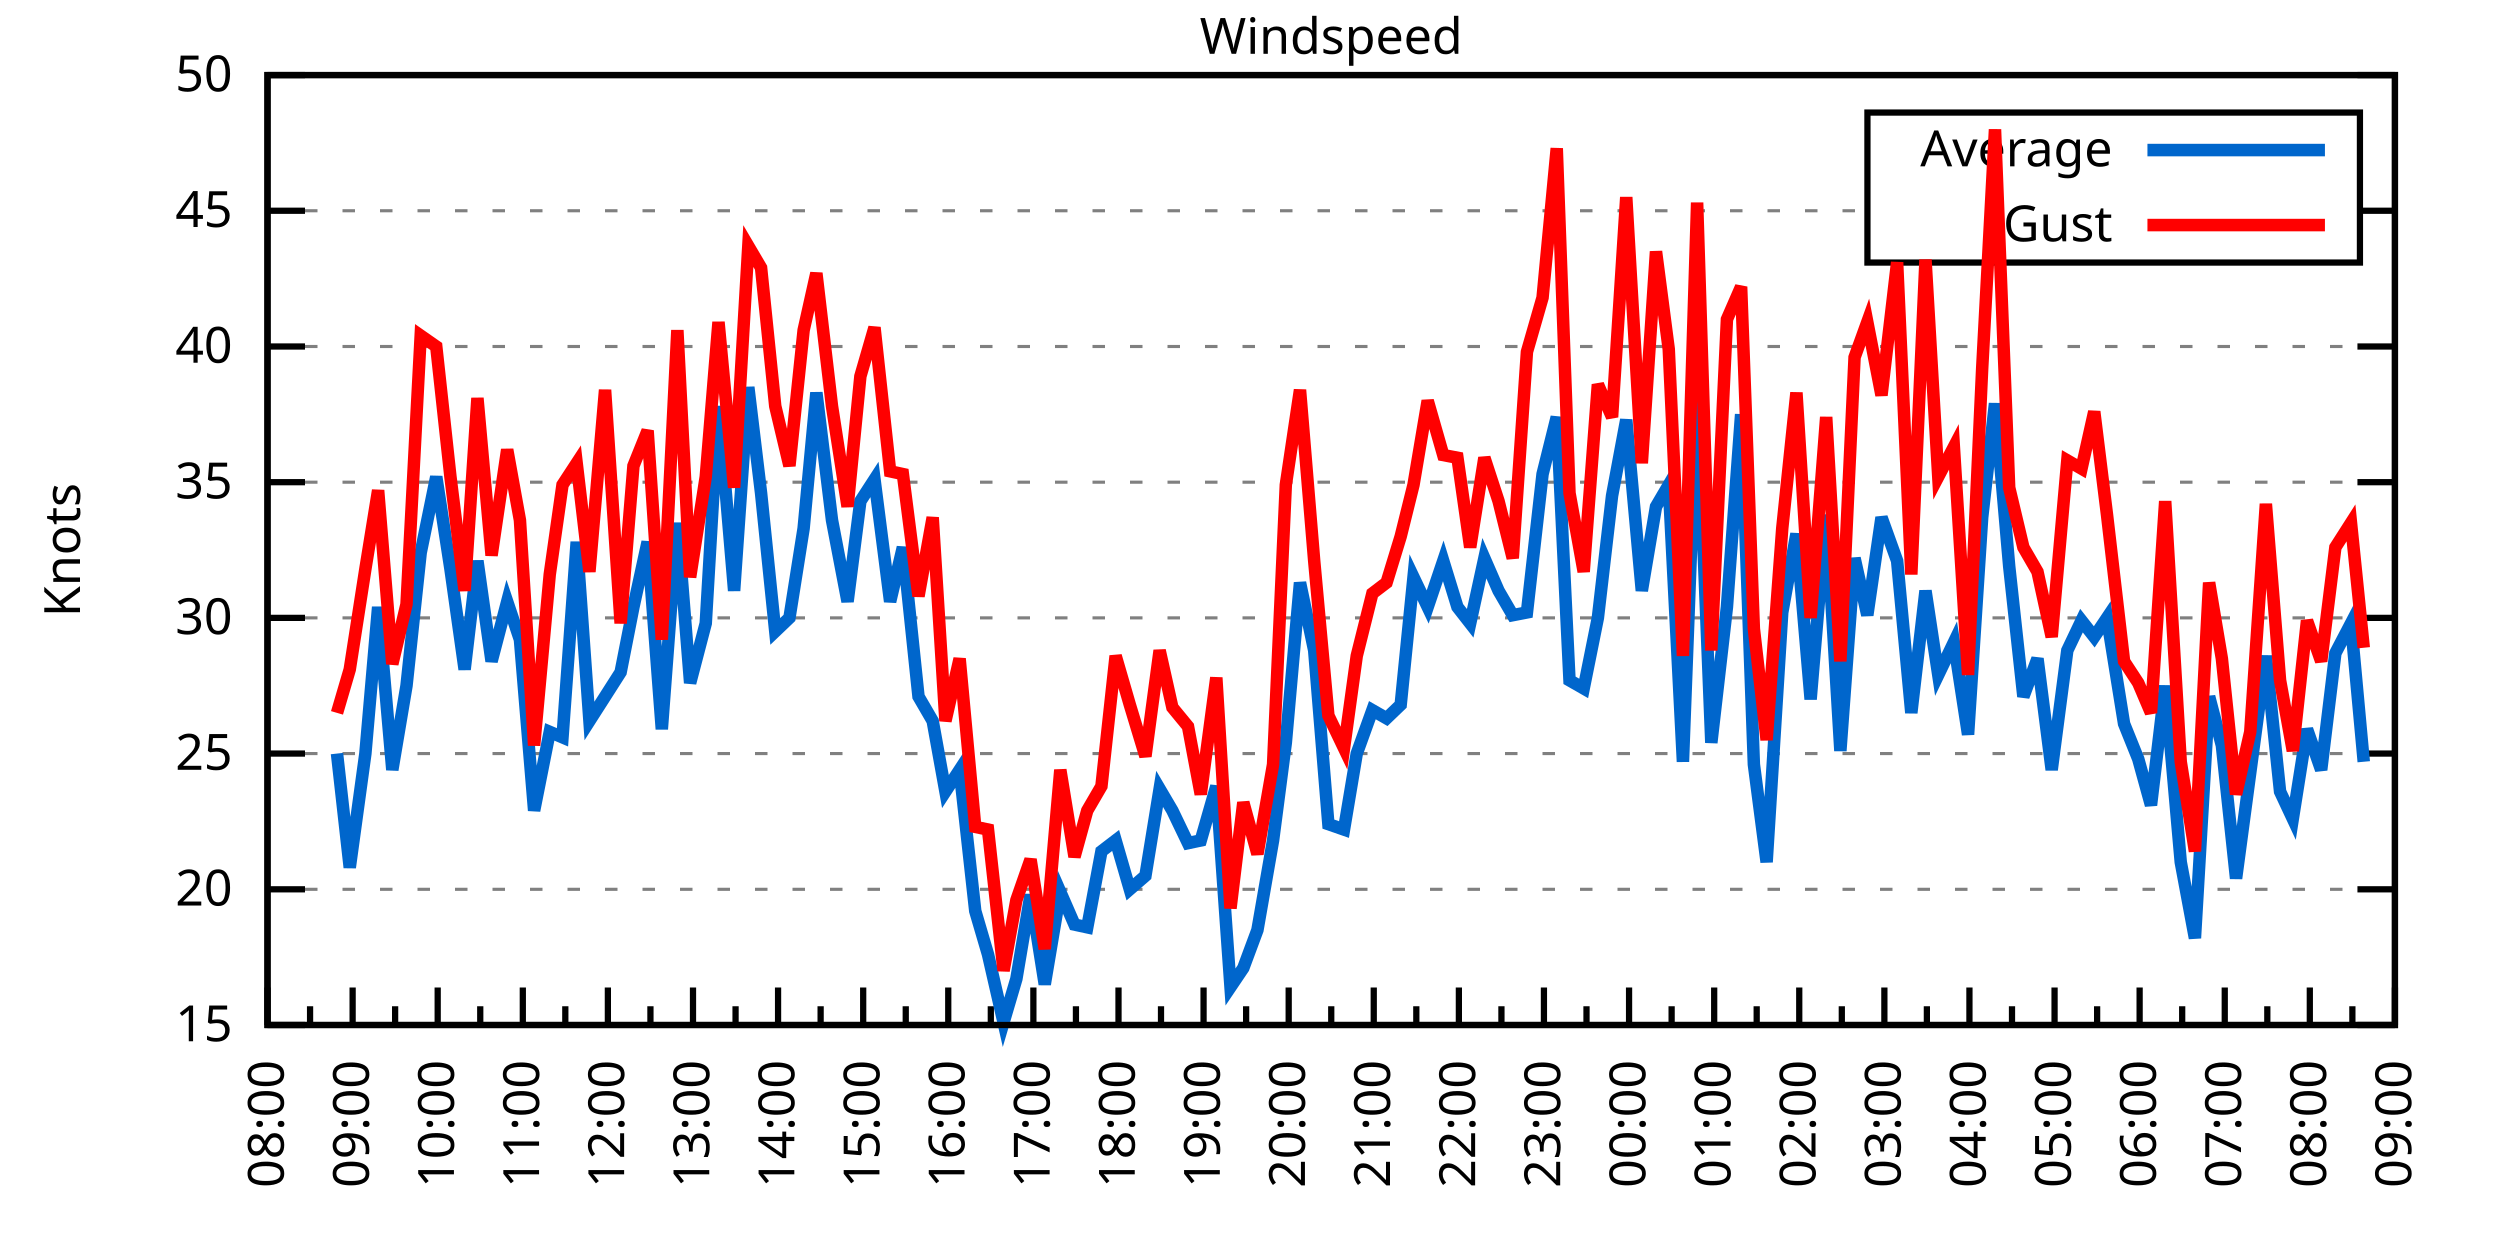
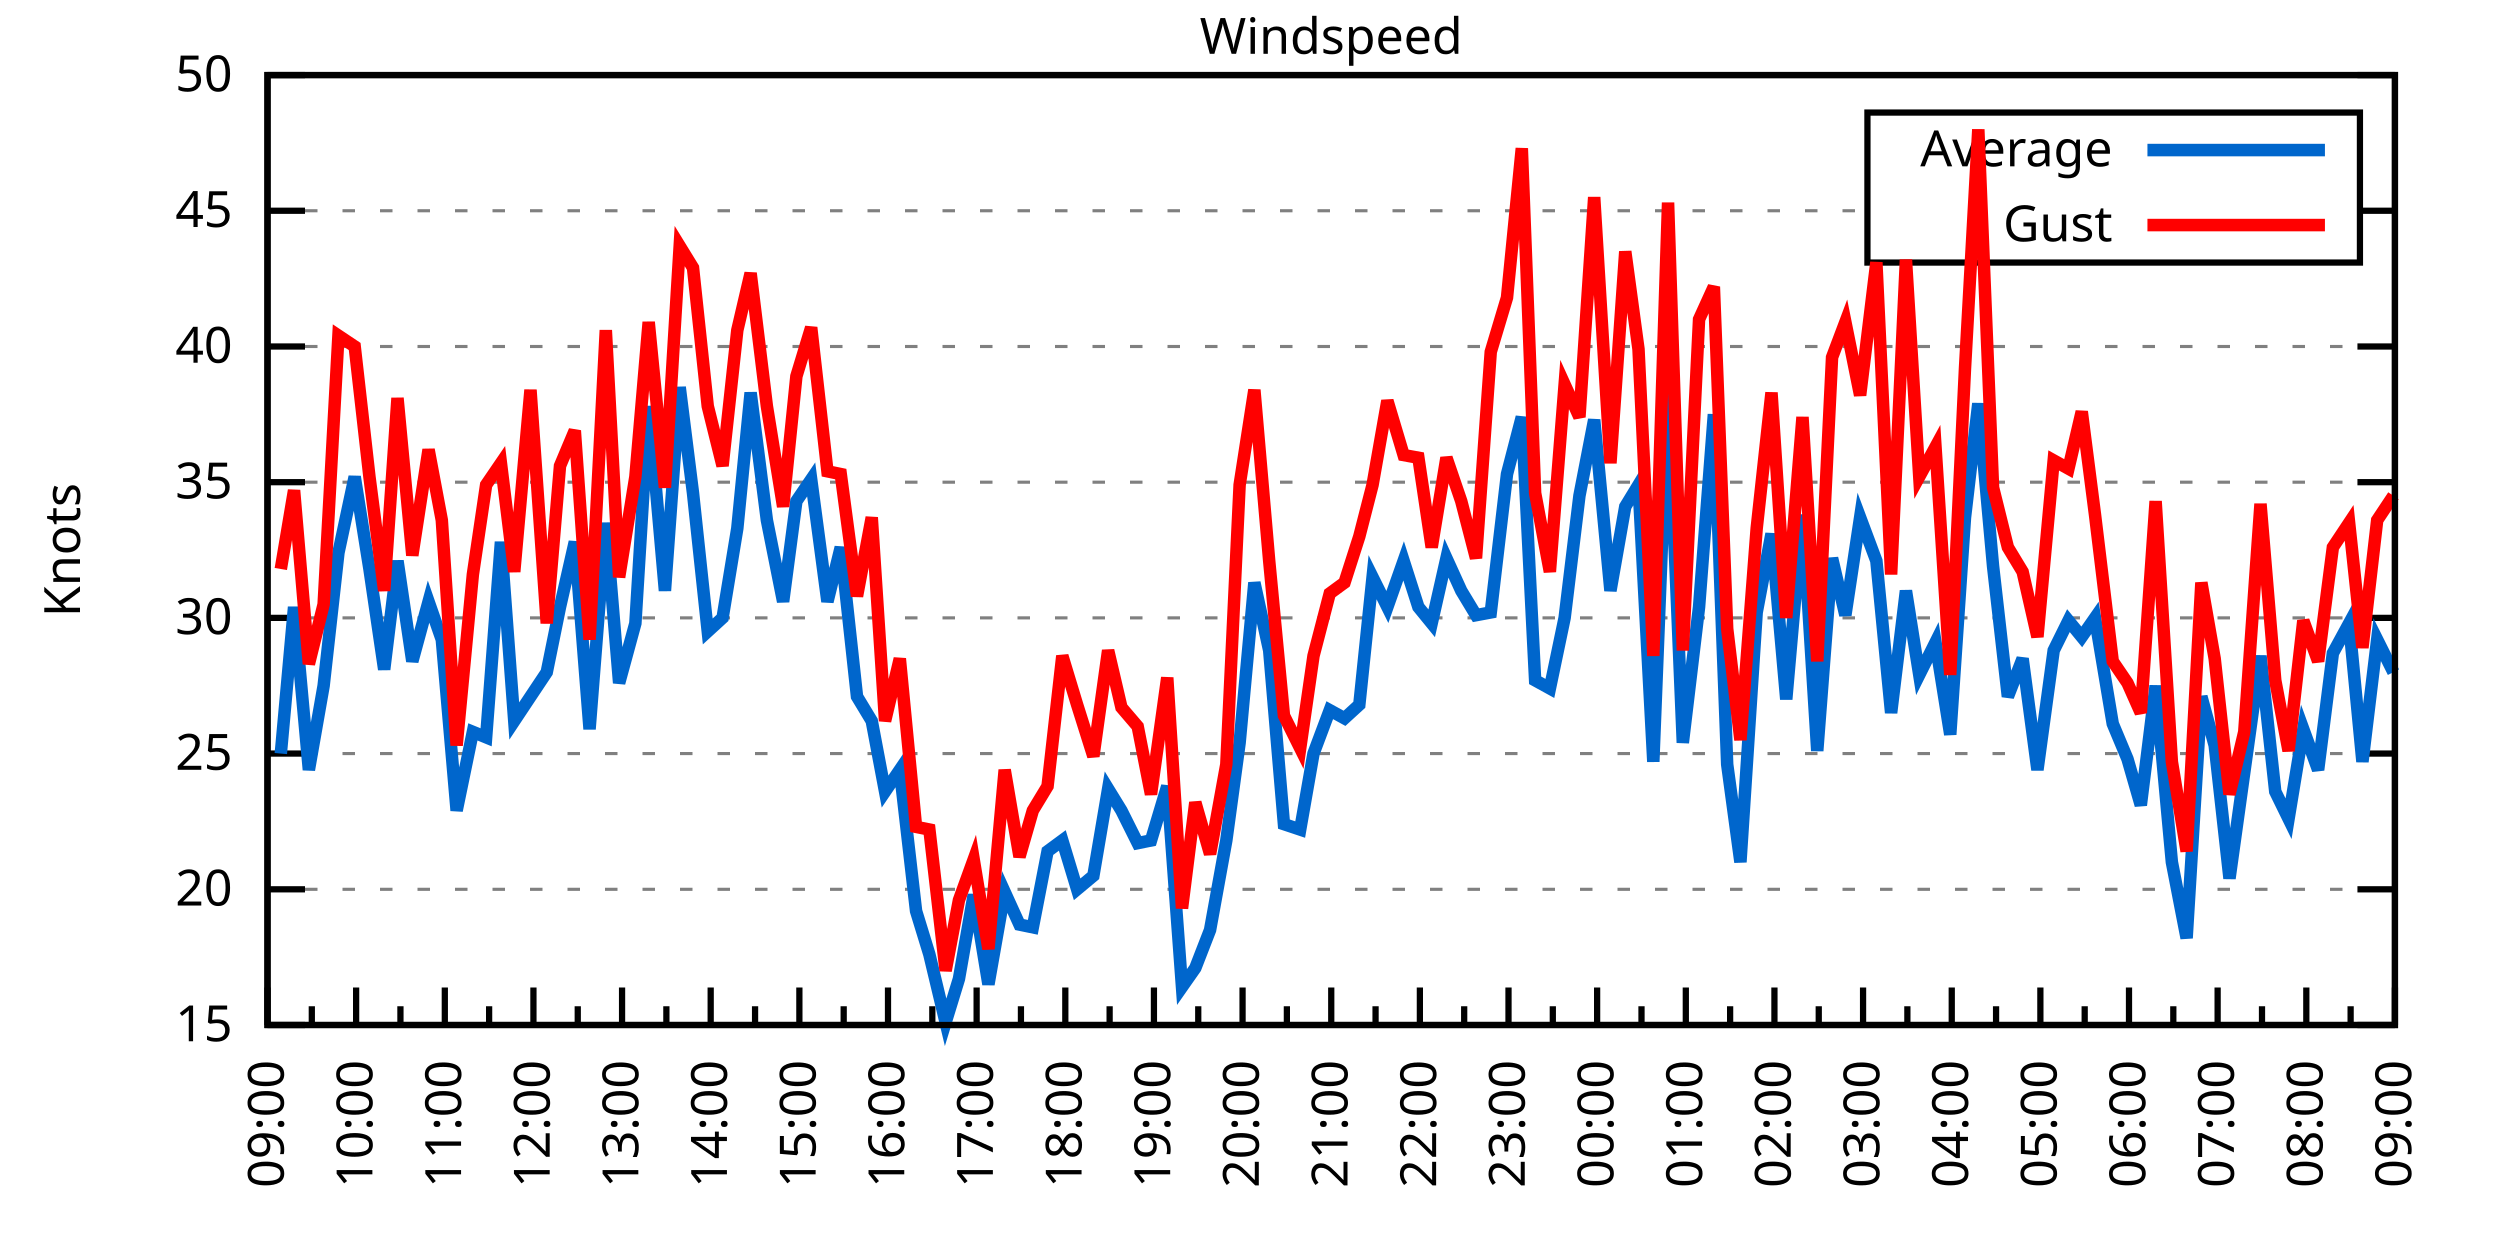
<svg xmlns="http://www.w3.org/2000/svg" xmlns:xlink="http://www.w3.org/1999/xlink" width="400" height="200" viewBox="0 0 400 200">
  <g id="gnuplot_canvas">
    <rect x="0" y="0" width="400" height="200" fill="none" />
    <defs>
      <circle id="gpDot" r="0.5" stroke-width="0.5" stroke="currentColor" />
      <path id="gpPt0" stroke-width="0.333" stroke="currentColor" d="M-1,0 h2 M0,-1 v2" />
      <path id="gpPt1" stroke-width="0.333" stroke="currentColor" d="M-1,-1 L1,1 M1,-1 L-1,1" />
      <path id="gpPt2" stroke-width="0.333" stroke="currentColor" d="M-1,0 L1,0 M0,-1 L0,1 M-1,-1 L1,1 M-1,1 L1,-1" />
      <rect id="gpPt3" stroke-width="0.333" stroke="currentColor" x="-1" y="-1" width="2" height="2" />
      <rect id="gpPt4" stroke-width="0.333" stroke="currentColor" fill="currentColor" x="-1" y="-1" width="2" height="2" />
      <circle id="gpPt5" stroke-width="0.333" stroke="currentColor" cx="0" cy="0" r="1" />
      <use xlink:href="#gpPt5" id="gpPt6" fill="currentColor" stroke="none" />
      <path id="gpPt7" stroke-width="0.333" stroke="currentColor" d="M0,-1.33 L-1.33,0.67 L1.33,0.67 z" />
      <use xlink:href="#gpPt7" id="gpPt8" fill="currentColor" stroke="none" />
      <use xlink:href="#gpPt7" id="gpPt9" stroke="currentColor" transform="rotate(180)" />
      <use xlink:href="#gpPt9" id="gpPt10" fill="currentColor" stroke="none" />
      <use xlink:href="#gpPt3" id="gpPt11" stroke="currentColor" transform="rotate(45)" />
      <use xlink:href="#gpPt11" id="gpPt12" fill="currentColor" stroke="none" />
      <path id="gpPt13" stroke-width="0.333" stroke="currentColor" d="M0,1.330 L1.265,0.411 L0.782,-1.067 L-0.782,-1.076 L-1.265,0.411 z" />
      <use xlink:href="#gpPt13" id="gpPt14" fill="currentColor" stroke="none" />
      <filter id="textbox" filterUnits="objectBoundingBox" x="0" y="0" height="1" width="1">
        <feFlood flood-color="white" flood-opacity="1" result="bgnd" />
        <feComposite in="SourceGraphic" in2="bgnd" operator="atop" />
      </filter>
      <filter id="greybox" filterUnits="objectBoundingBox" x="0" y="0" height="1" width="1">
        <feFlood flood-color="lightgrey" flood-opacity="1" result="grey" />
        <feComposite in="SourceGraphic" in2="grey" operator="atop" />
      </filter>
    </defs>
    <g fill="none" color="white" stroke="currentColor" stroke-width="1.00" stroke-linecap="butt" stroke-linejoin="miter">
</g>
    <g fill="none" color="black" stroke="currentColor" stroke-width="1.00" stroke-linecap="butt" stroke-linejoin="miter">
      <g stroke="none" shape-rendering="crispEdges">
        <polygon fill="rgb(255, 255, 255)" points="42.80,164.00 383.18,164.00 383.18,12.02 42.80,12.02 " />
      </g>
    </g>
    <g fill="none" color="black" stroke="currentColor" stroke-width="1.00" stroke-linecap="butt" stroke-linejoin="miter">
</g>
    <g fill="none" color="black" stroke="black" stroke-width="0.50" stroke-linecap="butt" stroke-linejoin="miter">
</g>
    <g fill="none" color="gray" stroke="currentColor" stroke-width="0.50" stroke-linecap="butt" stroke-linejoin="miter">
      <path stroke="gray" stroke-dasharray="2,4" class="gridline" d="M42.80,164.00 L383.19,164.00  " />
    </g>
    <g fill="none" color="gray" stroke="gray" stroke-width="1.00" stroke-linecap="butt" stroke-linejoin="miter">
</g>
    <g fill="none" color="black" stroke="currentColor" stroke-width="1.00" stroke-linecap="butt" stroke-linejoin="miter">
      <path stroke="black" d="M42.80,164.00 L48.80,164.00 M383.19,164.00 L377.19,164.00  " />
      <g transform="translate(37.20,166.60)" stroke="none" fill="black" font-family="Sans" font-size="8.00" text-anchor="end">
        <text>
          <tspan font-family="Sans"> 15</tspan>
        </text>
      </g>
    </g>
    <g fill="none" color="black" stroke="currentColor" stroke-width="1.00" stroke-linecap="butt" stroke-linejoin="miter">
</g>
    <g fill="none" color="black" stroke="black" stroke-width="0.50" stroke-linecap="butt" stroke-linejoin="miter">
</g>
    <g fill="none" color="gray" stroke="currentColor" stroke-width="0.50" stroke-linecap="butt" stroke-linejoin="miter">
      <path stroke="gray" stroke-dasharray="2,4" class="gridline" d="M42.80,142.29 L383.19,142.29  " />
    </g>
    <g fill="none" color="gray" stroke="gray" stroke-width="1.00" stroke-linecap="butt" stroke-linejoin="miter">
</g>
    <g fill="none" color="black" stroke="currentColor" stroke-width="1.00" stroke-linecap="butt" stroke-linejoin="miter">
      <path stroke="black" d="M42.80,142.29 L48.80,142.29 M383.19,142.29 L377.19,142.29  " />
      <g transform="translate(37.20,144.89)" stroke="none" fill="black" font-family="Sans" font-size="8.00" text-anchor="end">
        <text>
          <tspan font-family="Sans"> 20</tspan>
        </text>
      </g>
    </g>
    <g fill="none" color="black" stroke="currentColor" stroke-width="1.00" stroke-linecap="butt" stroke-linejoin="miter">
</g>
    <g fill="none" color="black" stroke="black" stroke-width="0.50" stroke-linecap="butt" stroke-linejoin="miter">
</g>
    <g fill="none" color="gray" stroke="currentColor" stroke-width="0.50" stroke-linecap="butt" stroke-linejoin="miter">
      <path stroke="gray" stroke-dasharray="2,4" class="gridline" d="M42.80,120.57 L383.19,120.57  " />
    </g>
    <g fill="none" color="gray" stroke="gray" stroke-width="1.00" stroke-linecap="butt" stroke-linejoin="miter">
</g>
    <g fill="none" color="black" stroke="currentColor" stroke-width="1.00" stroke-linecap="butt" stroke-linejoin="miter">
      <path stroke="black" d="M42.80,120.57 L48.80,120.57 M383.19,120.57 L377.19,120.57  " />
      <g transform="translate(37.20,123.17)" stroke="none" fill="black" font-family="Sans" font-size="8.00" text-anchor="end">
        <text>
          <tspan font-family="Sans"> 25</tspan>
        </text>
      </g>
    </g>
    <g fill="none" color="black" stroke="currentColor" stroke-width="1.00" stroke-linecap="butt" stroke-linejoin="miter">
</g>
    <g fill="none" color="black" stroke="black" stroke-width="0.50" stroke-linecap="butt" stroke-linejoin="miter">
</g>
    <g fill="none" color="gray" stroke="currentColor" stroke-width="0.50" stroke-linecap="butt" stroke-linejoin="miter">
      <path stroke="gray" stroke-dasharray="2,4" class="gridline" d="M42.80,98.86 L383.19,98.86  " />
    </g>
    <g fill="none" color="gray" stroke="gray" stroke-width="1.00" stroke-linecap="butt" stroke-linejoin="miter">
</g>
    <g fill="none" color="black" stroke="currentColor" stroke-width="1.00" stroke-linecap="butt" stroke-linejoin="miter">
      <path stroke="black" d="M42.80,98.86 L48.80,98.86 M383.19,98.86 L377.19,98.86  " />
      <g transform="translate(37.20,101.46)" stroke="none" fill="black" font-family="Sans" font-size="8.00" text-anchor="end">
        <text>
          <tspan font-family="Sans"> 30</tspan>
        </text>
      </g>
    </g>
    <g fill="none" color="black" stroke="currentColor" stroke-width="1.00" stroke-linecap="butt" stroke-linejoin="miter">
</g>
    <g fill="none" color="black" stroke="black" stroke-width="0.50" stroke-linecap="butt" stroke-linejoin="miter">
</g>
    <g fill="none" color="gray" stroke="currentColor" stroke-width="0.50" stroke-linecap="butt" stroke-linejoin="miter">
      <path stroke="gray" stroke-dasharray="2,4" class="gridline" d="M42.80,77.15 L383.19,77.15  " />
    </g>
    <g fill="none" color="gray" stroke="gray" stroke-width="1.00" stroke-linecap="butt" stroke-linejoin="miter">
</g>
    <g fill="none" color="black" stroke="currentColor" stroke-width="1.00" stroke-linecap="butt" stroke-linejoin="miter">
      <path stroke="black" d="M42.80,77.15 L48.80,77.15 M383.19,77.15 L377.19,77.15  " />
      <g transform="translate(37.20,79.75)" stroke="none" fill="black" font-family="Sans" font-size="8.00" text-anchor="end">
        <text>
          <tspan font-family="Sans"> 35</tspan>
        </text>
      </g>
    </g>
    <g fill="none" color="black" stroke="currentColor" stroke-width="1.00" stroke-linecap="butt" stroke-linejoin="miter">
</g>
    <g fill="none" color="black" stroke="black" stroke-width="0.50" stroke-linecap="butt" stroke-linejoin="miter">
</g>
    <g fill="none" color="gray" stroke="currentColor" stroke-width="0.50" stroke-linecap="butt" stroke-linejoin="miter">
      <path stroke="gray" stroke-dasharray="2,4" class="gridline" d="M42.80,55.44 L383.19,55.44  " />
    </g>
    <g fill="none" color="gray" stroke="gray" stroke-width="1.00" stroke-linecap="butt" stroke-linejoin="miter">
</g>
    <g fill="none" color="black" stroke="currentColor" stroke-width="1.00" stroke-linecap="butt" stroke-linejoin="miter">
      <path stroke="black" d="M42.80,55.44 L48.80,55.44 M383.19,55.44 L377.19,55.44  " />
      <g transform="translate(37.20,58.04)" stroke="none" fill="black" font-family="Sans" font-size="8.00" text-anchor="end">
        <text>
          <tspan font-family="Sans"> 40</tspan>
        </text>
      </g>
    </g>
    <g fill="none" color="black" stroke="currentColor" stroke-width="1.00" stroke-linecap="butt" stroke-linejoin="miter">
</g>
    <g fill="none" color="black" stroke="black" stroke-width="0.50" stroke-linecap="butt" stroke-linejoin="miter">
</g>
    <g fill="none" color="gray" stroke="currentColor" stroke-width="0.50" stroke-linecap="butt" stroke-linejoin="miter">
      <path stroke="gray" stroke-dasharray="2,4" class="gridline" d="M42.80,33.72 L298.79,33.72 M377.59,33.72 L383.19,33.72  " />
    </g>
    <g fill="none" color="gray" stroke="gray" stroke-width="1.00" stroke-linecap="butt" stroke-linejoin="miter">
</g>
    <g fill="none" color="black" stroke="currentColor" stroke-width="1.00" stroke-linecap="butt" stroke-linejoin="miter">
      <path stroke="black" d="M42.80,33.72 L48.80,33.72 M383.19,33.72 L377.19,33.72  " />
      <g transform="translate(37.20,36.32)" stroke="none" fill="black" font-family="Sans" font-size="8.00" text-anchor="end">
        <text>
          <tspan font-family="Sans"> 45</tspan>
        </text>
      </g>
    </g>
    <g fill="none" color="black" stroke="currentColor" stroke-width="1.00" stroke-linecap="butt" stroke-linejoin="miter">
</g>
    <g fill="none" color="black" stroke="black" stroke-width="0.50" stroke-linecap="butt" stroke-linejoin="miter">
</g>
    <g fill="none" color="gray" stroke="currentColor" stroke-width="0.50" stroke-linecap="butt" stroke-linejoin="miter">
      <path stroke="gray" stroke-dasharray="2,4" class="gridline" d="M42.80,12.01 L383.19,12.01  " />
    </g>
    <g fill="none" color="gray" stroke="gray" stroke-width="1.00" stroke-linecap="butt" stroke-linejoin="miter">
</g>
    <g fill="none" color="black" stroke="currentColor" stroke-width="1.00" stroke-linecap="butt" stroke-linejoin="miter">
      <path stroke="black" d="M42.80,12.01 L48.80,12.01 M383.19,12.01 L377.19,12.01  " />
      <g transform="translate(37.20,14.61)" stroke="none" fill="black" font-family="Sans" font-size="8.00" text-anchor="end">
        <text>
          <tspan font-family="Sans"> 50</tspan>
        </text>
      </g>
    </g>
    <g fill="none" color="black" stroke="currentColor" stroke-width="1.00" stroke-linecap="butt" stroke-linejoin="miter">
      <path stroke="black" d="M42.80,164.00 L42.80,158.00  " />
      <g transform="translate(45.40,169.60) rotate(270)" stroke="none" fill="black" font-family="Sans" font-size="8.00" text-anchor="end">
        <text>
+           <tspan font-family="Sans">09:00</tspan>
+         </text>
+       </g>
+     </g>
+     <g fill="none" color="black" stroke="currentColor" stroke-width="1.00" stroke-linecap="butt" stroke-linejoin="miter">
+       <path stroke="black" d="M49.89,164.00 L49.89,161.00 M56.98,164.00 L56.98,158.00  " />
+       <g transform="translate(59.58,169.60) rotate(270)" stroke="none" fill="black" font-family="Sans" font-size="8.00" text-anchor="end">
+         <text>
+           <tspan font-family="Sans">10:00</tspan>
+         </text>
+       </g>
+     </g>
+     <g fill="none" color="black" stroke="currentColor" stroke-width="1.00" stroke-linecap="butt" stroke-linejoin="miter">
+       <path stroke="black" d="M64.07,164.00 L64.07,161.00 M71.17,164.00 L71.17,158.00  " />
+       <g transform="translate(73.77,169.60) rotate(270)" stroke="none" fill="black" font-family="Sans" font-size="8.00" text-anchor="end">
+         <text>
+           <tspan font-family="Sans">11:00</tspan>
+         </text>
+       </g>
+     </g>
+     <g fill="none" color="black" stroke="currentColor" stroke-width="1.00" stroke-linecap="butt" stroke-linejoin="miter">
+       <path stroke="black" d="M78.26,164.00 L78.26,161.00 M85.35,164.00 L85.35,158.00  " />
+       <g transform="translate(87.95,169.60) rotate(270)" stroke="none" fill="black" font-family="Sans" font-size="8.00" text-anchor="end">
+         <text>
+           <tspan font-family="Sans">12:00</tspan>
+         </text>
+       </g>
+     </g>
+     <g fill="none" color="black" stroke="currentColor" stroke-width="1.00" stroke-linecap="butt" stroke-linejoin="miter">
+       <path stroke="black" d="M92.44,164.00 L92.44,161.00 M99.53,164.00 L99.53,158.00  " />
+       <g transform="translate(102.13,169.60) rotate(270)" stroke="none" fill="black" font-family="Sans" font-size="8.00" text-anchor="end">
+         <text>
+           <tspan font-family="Sans">13:00</tspan>
+         </text>
+       </g>
+     </g>
+     <g fill="none" color="black" stroke="currentColor" stroke-width="1.00" stroke-linecap="butt" stroke-linejoin="miter">
+       <path stroke="black" d="M106.62,164.00 L106.62,161.00 M113.71,164.00 L113.71,158.00  " />
+       <g transform="translate(116.31,169.60) rotate(270)" stroke="none" fill="black" font-family="Sans" font-size="8.00" text-anchor="end">
+         <text>
+           <tspan font-family="Sans">14:00</tspan>
+         </text>
+       </g>
+     </g>
+     <g fill="none" color="black" stroke="currentColor" stroke-width="1.00" stroke-linecap="butt" stroke-linejoin="miter">
+       <path stroke="black" d="M120.81,164.00 L120.81,161.00 M127.90,164.00 L127.90,158.00  " />
+       <g transform="translate(130.50,169.60) rotate(270)" stroke="none" fill="black" font-family="Sans" font-size="8.00" text-anchor="end">
+         <text>
+           <tspan font-family="Sans">15:00</tspan>
+         </text>
+       </g>
+     </g>
+     <g fill="none" color="black" stroke="currentColor" stroke-width="1.00" stroke-linecap="butt" stroke-linejoin="miter">
+       <path stroke="black" d="M134.99,164.00 L134.99,161.00 M142.08,164.00 L142.08,158.00  " />
+       <g transform="translate(144.68,169.60) rotate(270)" stroke="none" fill="black" font-family="Sans" font-size="8.00" text-anchor="end">
+         <text>
+           <tspan font-family="Sans">16:00</tspan>
+         </text>
+       </g>
+     </g>
+     <g fill="none" color="black" stroke="currentColor" stroke-width="1.00" stroke-linecap="butt" stroke-linejoin="miter">
+       <path stroke="black" d="M149.17,164.00 L149.17,161.00 M156.26,164.00 L156.26,158.00  " />
+       <g transform="translate(158.86,169.60) rotate(270)" stroke="none" fill="black" font-family="Sans" font-size="8.00" text-anchor="end">
+         <text>
+           <tspan font-family="Sans">17:00</tspan>
+         </text>
+       </g>
+     </g>
+     <g fill="none" color="black" stroke="currentColor" stroke-width="1.00" stroke-linecap="butt" stroke-linejoin="miter">
+       <path stroke="black" d="M163.35,164.00 L163.35,161.00 M170.45,164.00 L170.45,158.00  " />
+       <g transform="translate(173.05,169.60) rotate(270)" stroke="none" fill="black" font-family="Sans" font-size="8.00" text-anchor="end">
+         <text>
+           <tspan font-family="Sans">18:00</tspan>
+         </text>
+       </g>
+     </g>
+     <g fill="none" color="black" stroke="currentColor" stroke-width="1.00" stroke-linecap="butt" stroke-linejoin="miter">
+       <path stroke="black" d="M177.54,164.00 L177.54,161.00 M184.63,164.00 L184.63,158.00  " />
+       <g transform="translate(187.23,169.60) rotate(270)" stroke="none" fill="black" font-family="Sans" font-size="8.00" text-anchor="end">
+         <text>
+           <tspan font-family="Sans">19:00</tspan>
+         </text>
+       </g>
+     </g>
+     <g fill="none" color="black" stroke="currentColor" stroke-width="1.00" stroke-linecap="butt" stroke-linejoin="miter">
+       <path stroke="black" d="M191.72,164.00 L191.72,161.00 M198.81,164.00 L198.81,158.00  " />
+       <g transform="translate(201.41,169.60) rotate(270)" stroke="none" fill="black" font-family="Sans" font-size="8.00" text-anchor="end">
+         <text>
+           <tspan font-family="Sans">20:00</tspan>
+         </text>
+       </g>
+     </g>
+     <g fill="none" color="black" stroke="currentColor" stroke-width="1.00" stroke-linecap="butt" stroke-linejoin="miter">
+       <path stroke="black" d="M205.90,164.00 L205.90,161.00 M213.00,164.00 L213.00,158.00  " />
+       <g transform="translate(215.60,169.60) rotate(270)" stroke="none" fill="black" font-family="Sans" font-size="8.00" text-anchor="end">
+         <text>
+           <tspan font-family="Sans">21:00</tspan>
+         </text>
+       </g>
+     </g>
+     <g fill="none" color="black" stroke="currentColor" stroke-width="1.00" stroke-linecap="butt" stroke-linejoin="miter">
+       <path stroke="black" d="M220.09,164.00 L220.09,161.00 M227.18,164.00 L227.18,158.00  " />
+       <g transform="translate(229.78,169.60) rotate(270)" stroke="none" fill="black" font-family="Sans" font-size="8.00" text-anchor="end">
+         <text>
+           <tspan font-family="Sans">22:00</tspan>
+         </text>
+       </g>
+     </g>
+     <g fill="none" color="black" stroke="currentColor" stroke-width="1.00" stroke-linecap="butt" stroke-linejoin="miter">
+       <path stroke="black" d="M234.27,164.00 L234.27,161.00 M241.36,164.00 L241.36,158.00  " />
+       <g transform="translate(243.96,169.60) rotate(270)" stroke="none" fill="black" font-family="Sans" font-size="8.00" text-anchor="end">
+         <text>
+           <tspan font-family="Sans">23:00</tspan>
+         </text>
+       </g>
+     </g>
+     <g fill="none" color="black" stroke="currentColor" stroke-width="1.00" stroke-linecap="butt" stroke-linejoin="miter">
+       <path stroke="black" d="M248.45,164.00 L248.45,161.00 M255.54,164.00 L255.54,158.00  " />
+       <g transform="translate(258.14,169.60) rotate(270)" stroke="none" fill="black" font-family="Sans" font-size="8.00" text-anchor="end">
+         <text>
+           <tspan font-family="Sans">00:00</tspan>
+         </text>
+       </g>
+     </g>
+     <g fill="none" color="black" stroke="currentColor" stroke-width="1.00" stroke-linecap="butt" stroke-linejoin="miter">
+       <path stroke="black" d="M262.64,164.00 L262.64,161.00 M269.73,164.00 L269.73,158.00  " />
+       <g transform="translate(272.33,169.60) rotate(270)" stroke="none" fill="black" font-family="Sans" font-size="8.00" text-anchor="end">
+         <text>
+           <tspan font-family="Sans">01:00</tspan>
+         </text>
+       </g>
+     </g>
+     <g fill="none" color="black" stroke="currentColor" stroke-width="1.00" stroke-linecap="butt" stroke-linejoin="miter">
+       <path stroke="black" d="M276.82,164.00 L276.82,161.00 M283.91,164.00 L283.91,158.00  " />
+       <g transform="translate(286.51,169.60) rotate(270)" stroke="none" fill="black" font-family="Sans" font-size="8.00" text-anchor="end">
+         <text>
+           <tspan font-family="Sans">02:00</tspan>
+         </text>
+       </g>
+     </g>
+     <g fill="none" color="black" stroke="currentColor" stroke-width="1.00" stroke-linecap="butt" stroke-linejoin="miter">
+       <path stroke="black" d="M291.00,164.00 L291.00,161.00 M298.09,164.00 L298.09,158.00  " />
+       <g transform="translate(300.69,169.60) rotate(270)" stroke="none" fill="black" font-family="Sans" font-size="8.00" text-anchor="end">
+         <text>
+           <tspan font-family="Sans">03:00</tspan>
+         </text>
+       </g>
+     </g>
+     <g fill="none" color="black" stroke="currentColor" stroke-width="1.00" stroke-linecap="butt" stroke-linejoin="miter">
+       <path stroke="black" d="M305.18,164.00 L305.18,161.00 M312.28,164.00 L312.28,158.00  " />
+       <g transform="translate(314.88,169.60) rotate(270)" stroke="none" fill="black" font-family="Sans" font-size="8.00" text-anchor="end">
+         <text>
+           <tspan font-family="Sans">04:00</tspan>
+         </text>
+       </g>
+     </g>
+     <g fill="none" color="black" stroke="currentColor" stroke-width="1.00" stroke-linecap="butt" stroke-linejoin="miter">
+       <path stroke="black" d="M319.37,164.00 L319.37,161.00 M326.46,164.00 L326.46,158.00  " />
+       <g transform="translate(329.06,169.60) rotate(270)" stroke="none" fill="black" font-family="Sans" font-size="8.00" text-anchor="end">
+         <text>
+           <tspan font-family="Sans">05:00</tspan>
+         </text>
+       </g>
+     </g>
+     <g fill="none" color="black" stroke="currentColor" stroke-width="1.00" stroke-linecap="butt" stroke-linejoin="miter">
+       <path stroke="black" d="M333.55,164.00 L333.55,161.00 M340.64,164.00 L340.64,158.00  " />
+       <g transform="translate(343.24,169.60) rotate(270)" stroke="none" fill="black" font-family="Sans" font-size="8.00" text-anchor="end">
+         <text>
+           <tspan font-family="Sans">06:00</tspan>
+         </text>
+       </g>
+     </g>
+     <g fill="none" color="black" stroke="currentColor" stroke-width="1.00" stroke-linecap="butt" stroke-linejoin="miter">
+       <path stroke="black" d="M347.73,164.00 L347.73,161.00 M354.82,164.00 L354.82,158.00  " />
+       <g transform="translate(357.42,169.60) rotate(270)" stroke="none" fill="black" font-family="Sans" font-size="8.00" text-anchor="end">
+         <text>
+           <tspan font-family="Sans">07:00</tspan>
+         </text>
+       </g>
+     </g>
+     <g fill="none" color="black" stroke="currentColor" stroke-width="1.00" stroke-linecap="butt" stroke-linejoin="miter">
+       <path stroke="black" d="M361.92,164.00 L361.92,161.00 M369.01,164.00 L369.01,158.00  " />
+       <g transform="translate(371.61,169.60) rotate(270)" stroke="none" fill="black" font-family="Sans" font-size="8.00" text-anchor="end">
+         <text>
          <tspan font-family="Sans">08:00</tspan>
        </text>
      </g>
    </g>
    <g fill="none" color="black" stroke="currentColor" stroke-width="1.00" stroke-linecap="butt" stroke-linejoin="miter">
-       <path stroke="black" d="M49.61,164.00 L49.61,161.00 M56.42,164.00 L56.42,158.00  " />
-       <g transform="translate(59.02,169.60) rotate(270)" stroke="none" fill="black" font-family="Sans" font-size="8.00" text-anchor="end">
-         <text>
-           <tspan font-family="Sans">09:00</tspan>
-         </text>
-       </g>
-     </g>
-     <g fill="none" color="black" stroke="currentColor" stroke-width="1.00" stroke-linecap="butt" stroke-linejoin="miter">
-       <path stroke="black" d="M63.22,164.00 L63.22,161.00 M70.03,164.00 L70.03,158.00  " />
-       <g transform="translate(72.63,169.60) rotate(270)" stroke="none" fill="black" font-family="Sans" font-size="8.00" text-anchor="end">
-         <text>
-           <tspan font-family="Sans">10:00</tspan>
-         </text>
-       </g>
-     </g>
-     <g fill="none" color="black" stroke="currentColor" stroke-width="1.00" stroke-linecap="butt" stroke-linejoin="miter">
-       <path stroke="black" d="M76.84,164.00 L76.84,161.00 M83.65,164.00 L83.65,158.00  " />
-       <g transform="translate(86.25,169.60) rotate(270)" stroke="none" fill="black" font-family="Sans" font-size="8.00" text-anchor="end">
-         <text>
-           <tspan font-family="Sans">11:00</tspan>
-         </text>
-       </g>
-     </g>
-     <g fill="none" color="black" stroke="currentColor" stroke-width="1.00" stroke-linecap="butt" stroke-linejoin="miter">
-       <path stroke="black" d="M90.45,164.00 L90.45,161.00 M97.26,164.00 L97.26,158.00  " />
-       <g transform="translate(99.86,169.60) rotate(270)" stroke="none" fill="black" font-family="Sans" font-size="8.00" text-anchor="end">
-         <text>
-           <tspan font-family="Sans">12:00</tspan>
-         </text>
-       </g>
-     </g>
-     <g fill="none" color="black" stroke="currentColor" stroke-width="1.00" stroke-linecap="butt" stroke-linejoin="miter">
-       <path stroke="black" d="M104.07,164.00 L104.07,161.00 M110.88,164.00 L110.88,158.00  " />
-       <g transform="translate(113.48,169.60) rotate(270)" stroke="none" fill="black" font-family="Sans" font-size="8.00" text-anchor="end">
-         <text>
-           <tspan font-family="Sans">13:00</tspan>
-         </text>
-       </g>
-     </g>
-     <g fill="none" color="black" stroke="currentColor" stroke-width="1.00" stroke-linecap="butt" stroke-linejoin="miter">
-       <path stroke="black" d="M117.69,164.00 L117.69,161.00 M124.49,164.00 L124.49,158.00  " />
-       <g transform="translate(127.09,169.60) rotate(270)" stroke="none" fill="black" font-family="Sans" font-size="8.00" text-anchor="end">
-         <text>
-           <tspan font-family="Sans">14:00</tspan>
-         </text>
-       </g>
-     </g>
-     <g fill="none" color="black" stroke="currentColor" stroke-width="1.00" stroke-linecap="butt" stroke-linejoin="miter">
-       <path stroke="black" d="M131.30,164.00 L131.30,161.00 M138.11,164.00 L138.11,158.00  " />
-       <g transform="translate(140.71,169.60) rotate(270)" stroke="none" fill="black" font-family="Sans" font-size="8.00" text-anchor="end">
-         <text>
-           <tspan font-family="Sans">15:00</tspan>
-         </text>
-       </g>
-     </g>
-     <g fill="none" color="black" stroke="currentColor" stroke-width="1.00" stroke-linecap="butt" stroke-linejoin="miter">
-       <path stroke="black" d="M144.92,164.00 L144.92,161.00 M151.72,164.00 L151.72,158.00  " />
-       <g transform="translate(154.32,169.60) rotate(270)" stroke="none" fill="black" font-family="Sans" font-size="8.00" text-anchor="end">
-         <text>
-           <tspan font-family="Sans">16:00</tspan>
-         </text>
-       </g>
-     </g>
-     <g fill="none" color="black" stroke="currentColor" stroke-width="1.00" stroke-linecap="butt" stroke-linejoin="miter">
-       <path stroke="black" d="M158.53,164.00 L158.53,161.00 M165.34,164.00 L165.34,158.00  " />
-       <g transform="translate(167.94,169.60) rotate(270)" stroke="none" fill="black" font-family="Sans" font-size="8.00" text-anchor="end">
-         <text>
-           <tspan font-family="Sans">17:00</tspan>
-         </text>
-       </g>
-     </g>
-     <g fill="none" color="black" stroke="currentColor" stroke-width="1.00" stroke-linecap="butt" stroke-linejoin="miter">
-       <path stroke="black" d="M172.15,164.00 L172.15,161.00 M178.96,164.00 L178.96,158.00  " />
-       <g transform="translate(181.56,169.60) rotate(270)" stroke="none" fill="black" font-family="Sans" font-size="8.00" text-anchor="end">
-         <text>
-           <tspan font-family="Sans">18:00</tspan>
-         </text>
-       </g>
-     </g>
-     <g fill="none" color="black" stroke="currentColor" stroke-width="1.00" stroke-linecap="butt" stroke-linejoin="miter">
-       <path stroke="black" d="M185.76,164.00 L185.76,161.00 M192.57,164.00 L192.57,158.00  " />
-       <g transform="translate(195.17,169.60) rotate(270)" stroke="none" fill="black" font-family="Sans" font-size="8.00" text-anchor="end">
-         <text>
-           <tspan font-family="Sans">19:00</tspan>
-         </text>
-       </g>
-     </g>
-     <g fill="none" color="black" stroke="currentColor" stroke-width="1.00" stroke-linecap="butt" stroke-linejoin="miter">
-       <path stroke="black" d="M199.38,164.00 L199.38,161.00 M206.19,164.00 L206.19,158.00  " />
-       <g transform="translate(208.79,169.60) rotate(270)" stroke="none" fill="black" font-family="Sans" font-size="8.00" text-anchor="end">
-         <text>
-           <tspan font-family="Sans">20:00</tspan>
-         </text>
-       </g>
-     </g>
-     <g fill="none" color="black" stroke="currentColor" stroke-width="1.00" stroke-linecap="butt" stroke-linejoin="miter">
-       <path stroke="black" d="M213.00,164.00 L213.00,161.00 M219.80,164.00 L219.80,158.00  " />
-       <g transform="translate(222.40,169.60) rotate(270)" stroke="none" fill="black" font-family="Sans" font-size="8.00" text-anchor="end">
-         <text>
-           <tspan font-family="Sans">21:00</tspan>
-         </text>
-       </g>
-     </g>
-     <g fill="none" color="black" stroke="currentColor" stroke-width="1.00" stroke-linecap="butt" stroke-linejoin="miter">
-       <path stroke="black" d="M226.61,164.00 L226.61,161.00 M233.42,164.00 L233.42,158.00  " />
-       <g transform="translate(236.02,169.60) rotate(270)" stroke="none" fill="black" font-family="Sans" font-size="8.00" text-anchor="end">
-         <text>
-           <tspan font-family="Sans">22:00</tspan>
-         </text>
-       </g>
-     </g>
-     <g fill="none" color="black" stroke="currentColor" stroke-width="1.00" stroke-linecap="butt" stroke-linejoin="miter">
-       <path stroke="black" d="M240.23,164.00 L240.23,161.00 M247.03,164.00 L247.03,158.00  " />
-       <g transform="translate(249.63,169.60) rotate(270)" stroke="none" fill="black" font-family="Sans" font-size="8.00" text-anchor="end">
-         <text>
-           <tspan font-family="Sans">23:00</tspan>
-         </text>
-       </g>
-     </g>
-     <g fill="none" color="black" stroke="currentColor" stroke-width="1.00" stroke-linecap="butt" stroke-linejoin="miter">
-       <path stroke="black" d="M253.84,164.00 L253.84,161.00 M260.65,164.00 L260.65,158.00  " />
-       <g transform="translate(263.25,169.60) rotate(270)" stroke="none" fill="black" font-family="Sans" font-size="8.00" text-anchor="end">
-         <text>
-           <tspan font-family="Sans">00:00</tspan>
-         </text>
-       </g>
-     </g>
-     <g fill="none" color="black" stroke="currentColor" stroke-width="1.00" stroke-linecap="butt" stroke-linejoin="miter">
-       <path stroke="black" d="M267.46,164.00 L267.46,161.00 M274.27,164.00 L274.27,158.00  " />
-       <g transform="translate(276.87,169.60) rotate(270)" stroke="none" fill="black" font-family="Sans" font-size="8.00" text-anchor="end">
-         <text>
-           <tspan font-family="Sans">01:00</tspan>
-         </text>
-       </g>
-     </g>
-     <g fill="none" color="black" stroke="currentColor" stroke-width="1.00" stroke-linecap="butt" stroke-linejoin="miter">
-       <path stroke="black" d="M281.07,164.00 L281.07,161.00 M287.88,164.00 L287.88,158.00  " />
-       <g transform="translate(290.48,169.60) rotate(270)" stroke="none" fill="black" font-family="Sans" font-size="8.00" text-anchor="end">
-         <text>
-           <tspan font-family="Sans">02:00</tspan>
-         </text>
-       </g>
-     </g>
-     <g fill="none" color="black" stroke="currentColor" stroke-width="1.00" stroke-linecap="butt" stroke-linejoin="miter">
-       <path stroke="black" d="M294.69,164.00 L294.69,161.00 M301.50,164.00 L301.50,158.00  " />
-       <g transform="translate(304.10,169.60) rotate(270)" stroke="none" fill="black" font-family="Sans" font-size="8.00" text-anchor="end">
-         <text>
-           <tspan font-family="Sans">03:00</tspan>
-         </text>
-       </g>
-     </g>
-     <g fill="none" color="black" stroke="currentColor" stroke-width="1.00" stroke-linecap="butt" stroke-linejoin="miter">
-       <path stroke="black" d="M308.30,164.00 L308.30,161.00 M315.11,164.00 L315.11,158.00  " />
-       <g transform="translate(317.71,169.60) rotate(270)" stroke="none" fill="black" font-family="Sans" font-size="8.00" text-anchor="end">
-         <text>
-           <tspan font-family="Sans">04:00</tspan>
-         </text>
-       </g>
-     </g>
-     <g fill="none" color="black" stroke="currentColor" stroke-width="1.00" stroke-linecap="butt" stroke-linejoin="miter">
-       <path stroke="black" d="M321.92,164.00 L321.92,161.00 M328.73,164.00 L328.73,158.00  " />
-       <g transform="translate(331.33,169.60) rotate(270)" stroke="none" fill="black" font-family="Sans" font-size="8.00" text-anchor="end">
-         <text>
-           <tspan font-family="Sans">05:00</tspan>
-         </text>
-       </g>
-     </g>
-     <g fill="none" color="black" stroke="currentColor" stroke-width="1.00" stroke-linecap="butt" stroke-linejoin="miter">
-       <path stroke="black" d="M335.54,164.00 L335.54,161.00 M342.34,164.00 L342.34,158.00  " />
-       <g transform="translate(344.94,169.60) rotate(270)" stroke="none" fill="black" font-family="Sans" font-size="8.00" text-anchor="end">
-         <text>
-           <tspan font-family="Sans">06:00</tspan>
-         </text>
-       </g>
-     </g>
-     <g fill="none" color="black" stroke="currentColor" stroke-width="1.00" stroke-linecap="butt" stroke-linejoin="miter">
-       <path stroke="black" d="M349.15,164.00 L349.15,161.00 M355.96,164.00 L355.96,158.00  " />
-       <g transform="translate(358.56,169.60) rotate(270)" stroke="none" fill="black" font-family="Sans" font-size="8.00" text-anchor="end">
-         <text>
-           <tspan font-family="Sans">07:00</tspan>
-         </text>
-       </g>
-     </g>
-     <g fill="none" color="black" stroke="currentColor" stroke-width="1.00" stroke-linecap="butt" stroke-linejoin="miter">
-       <path stroke="black" d="M362.77,164.00 L362.77,161.00 M369.57,164.00 L369.57,158.00  " />
-       <g transform="translate(372.17,169.60) rotate(270)" stroke="none" fill="black" font-family="Sans" font-size="8.00" text-anchor="end">
-         <text>
-           <tspan font-family="Sans">08:00</tspan>
-         </text>
-       </g>
-     </g>
-     <g fill="none" color="black" stroke="currentColor" stroke-width="1.00" stroke-linecap="butt" stroke-linejoin="miter">
-       <path stroke="black" d="M376.38,164.00 L376.38,161.00 M383.19,164.00 L383.19,158.00  " />
+       <path stroke="black" d="M376.10,164.00 L376.10,161.00 M383.19,164.00 L383.19,158.00  " />
      <g transform="translate(385.79,169.60) rotate(270)" stroke="none" fill="black" font-family="Sans" font-size="8.00" text-anchor="end">
        <text>
          <tspan font-family="Sans">09:00</tspan>
        </text>
      </g>
    </g>
    <g fill="none" color="black" stroke="currentColor" stroke-width="1.00" stroke-linecap="butt" stroke-linejoin="miter">
</g>
    <g fill="none" color="black" stroke="currentColor" stroke-width="1.00" stroke-linecap="butt" stroke-linejoin="miter">
      <path stroke="black" d="M42.80,12.01 L42.80,164.00 L383.19,164.00 L383.19,12.01 L42.80,12.01 Z  " />
    </g>
    <g fill="none" color="black" stroke="currentColor" stroke-width="1.00" stroke-linecap="butt" stroke-linejoin="miter">
      <g transform="translate(12.80,88.01) rotate(270)" stroke="none" fill="black" font-family="Sans" font-size="8.00" text-anchor="middle">
        <text>
          <tspan font-family="Sans">Knots</tspan>
        </text>
      </g>
    </g>
    <g fill="none" color="black" stroke="currentColor" stroke-width="1.00" stroke-linecap="butt" stroke-linejoin="miter">
</g>
    <g fill="none" color="black" stroke="currentColor" stroke-width="1.00" stroke-linecap="butt" stroke-linejoin="miter">
      <path stroke="black" d="M298.79,42.01 L298.79,18.01 L377.59,18.01 L377.59,42.01 L298.79,42.01 Z  " />
    </g>
    <g id="Windspeed_plot_1">
      <g fill="none" color="white" stroke="black" stroke-width="2.00" stroke-linecap="butt" stroke-linejoin="miter">
</g>
      <g fill="none" color="black" stroke="currentColor" stroke-width="2.00" stroke-linecap="butt" stroke-linejoin="miter">
        <g transform="translate(337.99,26.61)" stroke="none" fill="black" font-family="Sans" font-size="8.00" text-anchor="end">
          <text>
            <tspan font-family="Sans">Average</tspan>
          </text>
        </g>
      </g>
      <g fill="none" color="black" stroke="currentColor" stroke-width="2.00" stroke-linecap="butt" stroke-linejoin="miter">
-         <path stroke="rgb(  0, 102, 204)" d="M343.59,24.01 L371.99,24.01 M53.92,120.57 L55.96,138.81 L58.46,120.57 L60.50,97.12 L62.77,123.18 L65.04,109.72   L67.31,88.44 L69.80,76.28 L72.07,91.04 L74.34,107.11 L76.39,89.74 L78.65,105.81 L81.15,96.26 L83.19,102.34   L85.46,129.69 L87.96,117.10 L90.00,117.97 L92.27,86.70 L94.31,115.36 L96.81,111.45 L99.30,107.55 L101.35,97.12   L103.62,86.70 L105.89,116.67 L108.38,83.66 L110.42,109.28 L112.92,99.73 L114.96,64.99 L117.46,94.52 L119.73,61.95   L121.77,78.89 L124.04,101.03 L126.31,98.86 L128.58,84.53 L130.62,62.82 L133.12,83.23 L135.61,96.26 L137.66,80.19   L139.92,76.71 L142.42,96.26 L144.46,87.57 L146.96,111.45 L149.23,115.36 L151.27,126.65 L153.54,123.18 L156.04,145.76   L158.08,152.71 L160.57,163.57 L162.62,156.62 L164.89,143.16 L167.16,157.49 L169.65,142.72 L171.92,147.93 L173.96,148.37   L176.23,136.21 L178.50,134.47 L180.77,142.29 L183.27,140.12 L185.54,126.22 L187.58,129.69 L190.08,134.90 L192.12,134.47   L194.61,125.79 L196.88,157.92 L198.93,154.88 L201.19,148.80 L203.69,134.47 L205.73,118.84 L208.00,93.22 L210.27,104.07   L212.54,131.86 L215.04,132.73 L217.08,120.57 L219.58,113.63 L221.85,114.93 L224.11,112.76 L226.16,92.35 L228.43,97.12   L230.92,89.74 L233.19,97.12 L235.23,99.73 L237.50,89.31 L239.77,94.52 L242.04,98.43 L244.31,97.99 L246.81,75.85   L249.08,66.73 L251.12,108.85 L253.39,110.15 L255.66,98.86 L257.93,79.32 L260.20,67.16 L262.69,94.52 L264.96,81.06   L267.00,77.58 L269.27,121.88 L271.54,62.38 L273.81,118.84 L276.31,97.12 L278.58,66.29 L280.62,122.31 L282.66,137.94   L285.16,97.99 L287.43,85.40 L289.70,111.89 L292.19,82.36 L294.46,120.14 L296.73,89.31 L298.77,98.43 L301.04,82.79   L303.54,89.74 L305.81,114.06 L308.08,94.52 L310.12,107.98 L312.62,102.77 L314.89,117.53 L317.15,82.79 L319.20,64.56   L321.47,90.61 L323.74,111.45 L326.00,105.38 L328.27,123.18 L330.77,104.07 L333.04,99.30 L335.08,101.90 L337.12,98.86   L339.85,115.80 L342.12,121.44 L344.16,128.83 L346.43,109.72 L348.92,137.94 L351.19,150.10 L353.46,111.45 L355.50,119.27   L357.77,140.55 L360.04,123.61 L362.54,104.94 L364.81,126.65 L366.85,131.00 L369.12,116.67 L371.39,123.18 L373.66,104.51   L376.16,99.73 L378.20,121.88  " />
+         <path stroke="rgb(  0, 102, 204)" d="M343.59,24.01 L371.99,24.01 M44.93,120.57 L47.05,97.12 L49.42,123.18 L51.78,109.72 L54.15,88.44 L56.75,76.28   L59.11,91.04 L61.47,107.11 L63.60,89.74 L65.97,105.81 L68.57,96.26 L70.69,102.34 L73.06,129.69 L75.66,117.10   L77.78,117.97 L80.15,86.70 L82.28,115.36 L84.88,111.45 L87.48,107.55 L89.60,97.12 L91.97,86.70 L94.33,116.67   L96.93,83.66 L99.06,109.28 L101.66,99.73 L103.79,64.99 L106.39,94.52 L108.75,61.95 L110.88,78.89 L113.24,101.03   L115.61,98.86 L117.97,84.53 L120.10,62.82 L122.70,83.23 L125.30,96.26 L127.42,80.19 L129.79,76.71 L132.39,96.26   L134.52,87.57 L137.12,111.45 L139.48,115.36 L141.61,126.65 L143.97,123.18 L146.57,145.76 L148.70,152.71 L151.30,163.57   L153.43,156.62 L155.79,143.16 L158.15,157.49 L160.75,142.72 L163.12,147.93 L165.25,148.37 L167.61,136.21 L169.97,134.47   L172.34,142.29 L174.94,140.12 L177.30,126.22 L179.43,129.69 L182.03,134.90 L184.16,134.47 L186.76,125.79 L189.12,157.92   L191.25,154.88 L193.61,148.80 L196.21,134.47 L198.34,118.84 L200.70,93.22 L203.07,104.07 L205.43,131.86 L208.03,132.73   L210.16,120.57 L212.76,113.63 L215.12,114.93 L217.49,112.76 L219.61,92.35 L221.98,97.12 L224.58,89.74 L226.94,97.12   L229.07,99.73 L231.43,89.31 L233.80,94.52 L236.16,98.43 L238.52,97.99 L241.12,75.85 L243.49,66.73 L245.62,108.85   L247.98,110.15 L250.34,98.86 L252.71,79.32 L255.07,67.16 L257.67,94.52 L260.04,81.06 L262.16,77.58 L264.53,121.88   L266.89,62.38 L269.25,118.84 L271.85,97.12 L274.22,66.29 L276.35,122.31 L278.47,137.94 L281.07,97.99 L283.44,85.40   L285.80,111.89 L288.40,82.36 L290.76,120.14 L293.13,89.31 L295.26,98.43 L297.62,82.79 L300.22,89.74 L302.58,114.06   L304.95,94.52 L307.08,107.98 L309.68,102.77 L312.04,117.53 L314.40,82.79 L316.53,64.56 L318.89,90.61 L321.26,111.45   L323.62,105.38 L325.99,123.18 L328.59,104.07 L330.95,99.30 L333.08,101.90 L335.20,98.86 L338.04,115.80 L340.40,121.44   L342.53,128.83 L344.90,109.72 L347.50,137.94 L349.86,150.10 L352.22,111.45 L354.35,119.27 L356.72,140.55 L359.08,123.61   L361.68,104.94 L364.04,126.65 L366.17,131.00 L368.53,116.67 L370.90,123.18 L373.26,104.51 L375.86,99.73 L377.99,121.88   L380.35,102.34 L382.95,107.55  " />
      </g>
    </g>
    <g id="Windspeed_plot_2">
      <g fill="none" color="black" stroke="currentColor" stroke-width="2.00" stroke-linecap="butt" stroke-linejoin="miter">
        <g transform="translate(337.99,38.61)" stroke="none" fill="black" font-family="Sans" font-size="8.00" text-anchor="end">
          <text>
            <tspan font-family="Sans">Gust</tspan>
          </text>
        </g>
      </g>
      <g fill="none" color="black" stroke="currentColor" stroke-width="2.00" stroke-linecap="butt" stroke-linejoin="miter">
-         <path stroke="rgb(255,   0,   0)" d="M343.59,36.01 L371.99,36.01 M53.92,114.06 L55.96,107.11 L58.46,91.04 L60.50,78.45 L62.77,106.24 L65.04,96.69   L67.31,53.70 L69.80,55.44 L72.07,76.28 L74.34,94.52 L76.39,63.69 L78.65,88.87 L81.15,71.94 L83.19,83.23   L85.46,119.27 L87.96,91.91 L90.00,77.58 L92.27,74.11 L94.31,91.48 L96.81,62.38 L99.30,99.73 L101.35,74.54   L103.62,68.90 L105.89,102.34 L108.38,52.83 L110.42,92.35 L112.92,76.28 L114.96,51.53 L117.46,78.02 L119.73,39.37   L121.77,42.84 L124.04,64.99 L126.31,74.54 L128.58,52.83 L130.62,43.71 L133.12,64.99 L135.61,81.06 L137.66,60.21   L139.92,52.40 L142.42,75.41 L144.46,75.85 L146.96,95.39 L149.23,82.79 L151.27,115.36 L153.54,105.38 L156.04,132.30   L158.08,132.73 L160.57,155.31 L162.62,144.02 L164.89,137.51 L167.16,151.84 L169.65,123.18 L171.92,137.08 L173.96,129.69   L176.23,125.79 L178.50,104.94 L180.77,112.76 L183.27,121.01 L185.54,104.07 L187.58,113.19 L190.08,116.23 L192.12,127.09   L194.61,108.42 L196.88,145.33 L198.93,128.39 L201.19,136.64 L203.69,122.31 L205.73,77.58 L208.00,62.38 L210.27,89.74   L212.54,114.49 L215.04,119.71 L217.08,104.94 L219.58,94.95 L221.85,93.22 L224.11,85.83 L226.16,77.58 L228.43,64.12   L230.92,72.81 L233.19,73.24 L235.23,87.57 L237.50,73.24 L239.77,80.19 L242.04,89.31 L244.31,56.30 L246.81,47.62   L249.08,23.73 L251.12,78.89 L253.39,91.48 L255.66,61.52 L257.93,66.73 L260.20,31.55 L262.69,74.11 L264.96,40.24   L267.00,55.87 L269.27,104.94 L271.54,32.42 L273.81,104.07 L276.31,51.09 L278.58,45.88 L280.62,100.60 L282.66,118.40   L285.16,84.53 L287.43,62.82 L289.70,98.86 L292.19,66.73 L294.46,105.81 L296.73,57.17 L298.77,51.53 L301.04,63.25   L303.54,41.97 L305.81,91.91 L308.08,41.54 L310.12,76.28 L312.62,71.50 L314.89,107.98 L317.15,58.91 L319.20,20.70   L321.47,78.02 L323.74,87.57 L326.00,91.48 L328.27,101.90 L330.77,73.67 L333.04,74.98 L335.08,65.86 L337.12,82.36   L339.85,105.81 L342.12,109.28 L344.16,114.06 L346.43,80.19 L348.92,121.88 L351.19,136.21 L353.46,93.22 L355.50,105.38   L357.77,127.09 L360.04,117.10 L362.54,80.62 L364.81,108.85 L366.85,120.14 L369.12,99.30 L371.39,105.81 L373.66,87.57   L376.16,83.66 L378.20,103.64  " />
+         <path stroke="rgb(255,   0,   0)" d="M343.59,36.01 L371.99,36.01 M44.93,91.04 L47.05,78.45 L49.42,106.24 L51.78,96.69 L54.15,53.70 L56.75,55.44   L59.11,76.28 L61.47,94.52 L63.60,63.69 L65.97,88.87 L68.57,71.94 L70.69,83.23 L73.06,119.27 L75.66,91.91   L77.78,77.58 L80.15,74.11 L82.28,91.48 L84.88,62.38 L87.48,99.73 L89.60,74.54 L91.97,68.90 L94.33,102.34   L96.93,52.83 L99.06,92.35 L101.66,76.28 L103.79,51.53 L106.39,78.02 L108.75,39.37 L110.88,42.84 L113.24,64.99   L115.61,74.54 L117.97,52.83 L120.10,43.71 L122.70,64.99 L125.30,81.06 L127.42,60.21 L129.79,52.40 L132.39,75.41   L134.52,75.85 L137.12,95.39 L139.48,82.79 L141.61,115.36 L143.97,105.38 L146.57,132.30 L148.70,132.73 L151.30,155.31   L153.43,144.02 L155.79,137.51 L158.15,151.84 L160.75,123.18 L163.12,137.08 L165.25,129.69 L167.61,125.79 L169.97,104.94   L172.34,112.76 L174.94,121.01 L177.30,104.07 L179.43,113.19 L182.03,116.23 L184.16,127.09 L186.76,108.42 L189.12,145.33   L191.25,128.39 L193.61,136.64 L196.21,122.31 L198.34,77.58 L200.70,62.38 L203.07,89.74 L205.43,114.49 L208.03,119.71   L210.16,104.94 L212.76,94.95 L215.12,93.22 L217.49,85.83 L219.61,77.58 L221.98,64.12 L224.58,72.81 L226.94,73.24   L229.07,87.57 L231.43,73.24 L233.80,80.19 L236.16,89.31 L238.52,56.30 L241.12,47.62 L243.49,23.73 L245.62,78.89   L247.98,91.48 L250.34,61.52 L252.71,66.73 L255.07,31.55 L257.67,74.11 L260.04,40.24 L262.16,55.87 L264.53,104.94   L266.89,32.42 L269.25,104.07 L271.85,51.09 L274.22,45.88 L276.35,100.60 L278.47,118.40 L281.07,84.53 L283.44,62.82   L285.80,98.86 L288.40,66.73 L290.76,105.81 L293.13,57.17 L295.26,51.53 L297.62,63.25 L300.22,41.97 L302.58,91.91   L304.95,41.54 L307.08,76.28 L309.68,71.50 L312.04,107.98 L314.40,58.91 L316.53,20.70 L318.89,78.02 L321.26,87.57   L323.62,91.48 L325.99,101.90 L328.59,73.67 L330.95,74.98 L333.08,65.86 L335.20,82.36 L338.04,105.81 L340.40,109.28   L342.53,114.06 L344.90,80.19 L347.50,121.88 L349.86,136.21 L352.22,93.22 L354.35,105.38 L356.72,127.09 L359.08,117.10   L361.68,80.62 L364.04,108.85 L366.17,120.14 L368.53,99.30 L370.90,105.81 L373.26,87.57 L375.86,83.66 L377.99,103.64   L380.35,83.23 L382.95,79.32  " />
      </g>
    </g>
    <g fill="none" color="black" stroke="currentColor" stroke-width="2.00" stroke-linecap="butt" stroke-linejoin="miter">
</g>
    <g fill="none" color="black" stroke="black" stroke-width="1.00" stroke-linecap="butt" stroke-linejoin="miter">
</g>
    <g fill="none" color="black" stroke="currentColor" stroke-width="1.00" stroke-linecap="butt" stroke-linejoin="miter">
      <path stroke="black" d="M42.80,12.01 L42.80,164.00 L383.19,164.00 L383.19,12.01 L42.80,12.01 Z  " />
    </g>
    <g fill="none" color="black" stroke="currentColor" stroke-width="1.00" stroke-linecap="butt" stroke-linejoin="miter">
      <g transform="translate(212.99,8.61)" stroke="none" fill="black" font-family="Sans" font-size="8.00" text-anchor="middle">
        <text>
          <tspan font-family="Sans">Windspeed</tspan>
        </text>
      </g>
    </g>
    <g fill="none" color="black" stroke="currentColor" stroke-width="1.00" stroke-linecap="butt" stroke-linejoin="miter">
</g>
  </g>
</svg>
